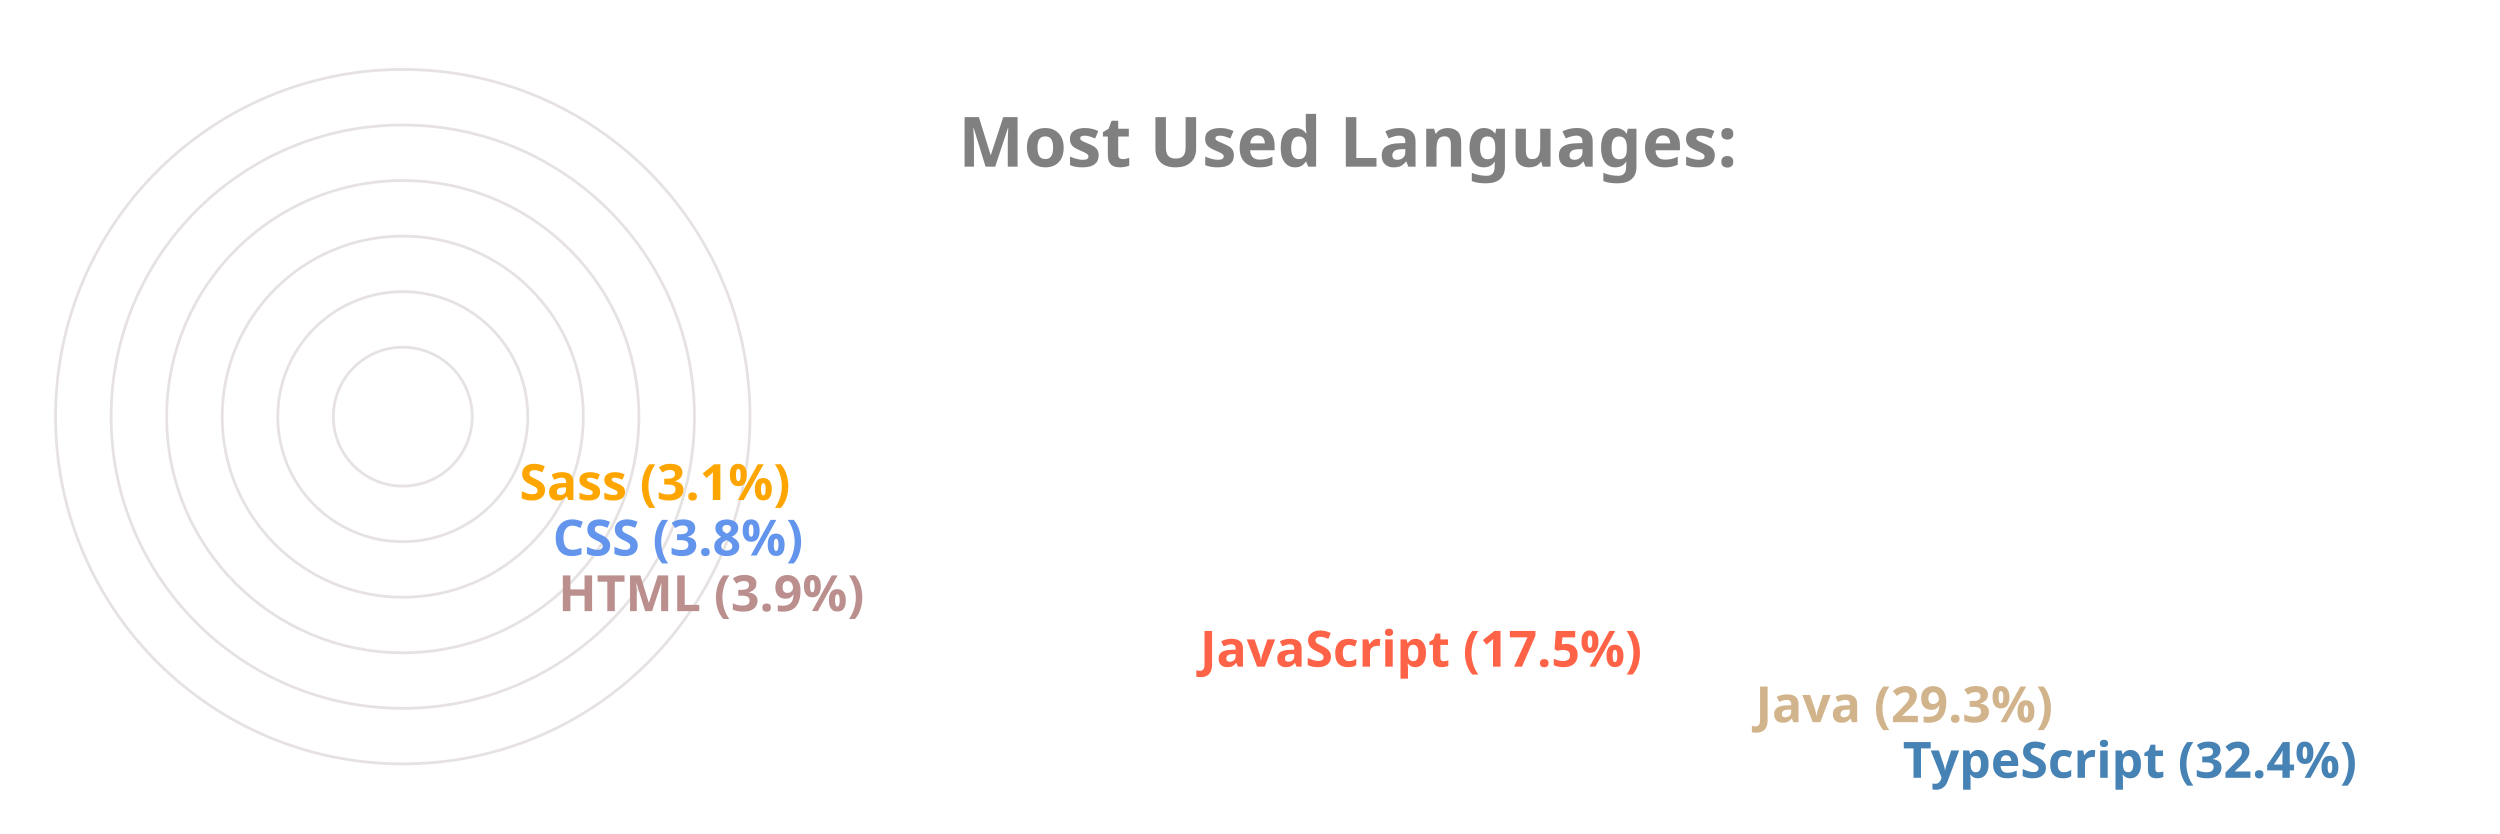
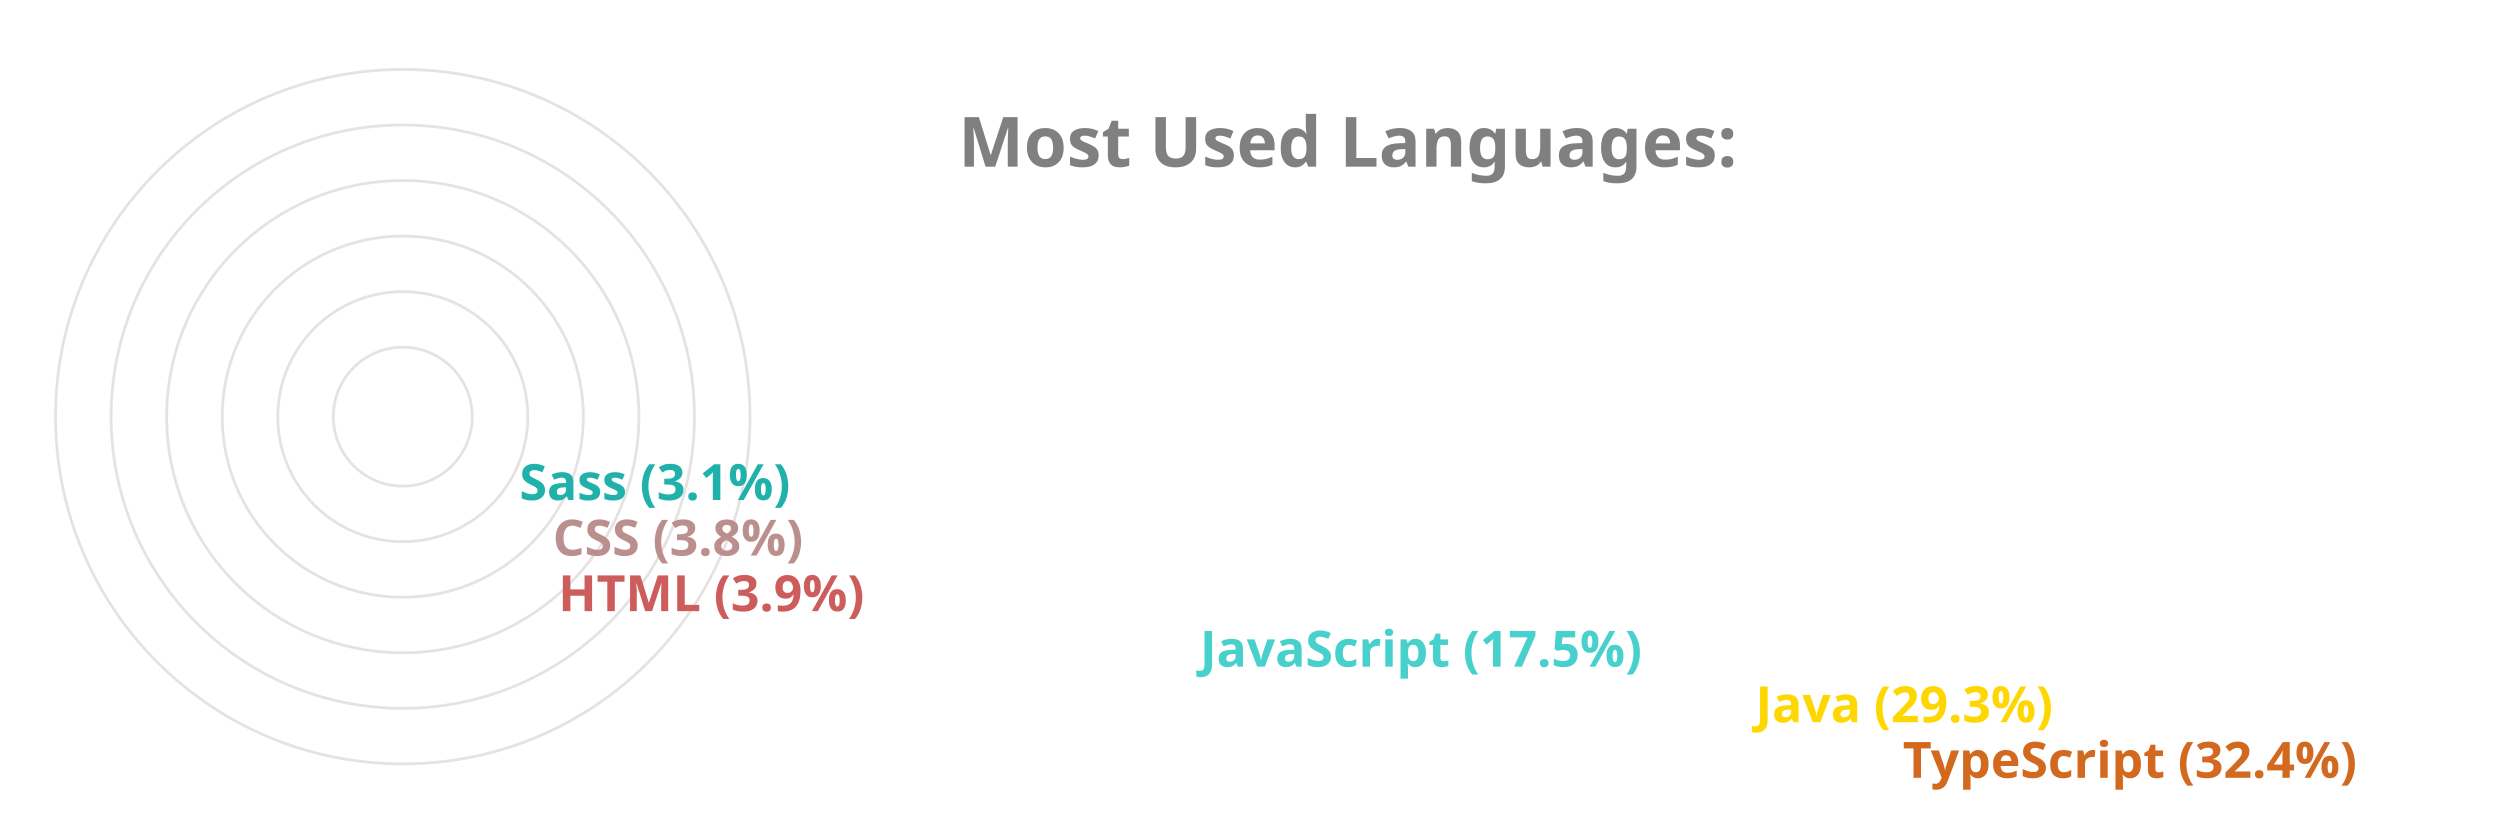
<svg xmlns="http://www.w3.org/2000/svg" viewBox="0 0 650 300" height="200px" width="600px">
  <style>
		.label {
			font: bold 25px sans-serif;
			color: #404040;
			-webkit-text-stroke: 1px white;
	  	}
		.name {
			font: bold 18px sans-serif;
			color: #404040;
	  	}

		.line {
			stroke-dasharray: 1000;
			stroke-dashoffset: 1000;
			animation: dash 3.5s ease-in-out forwards;	
			animation-iteration-count: infinite;
			animation-direction: alternate-reverse;
		}

		.path {
			stroke-dasharray: 1000;
			stroke-dashoffset: 1000;
			animation: dash 3.5s ease-in-out forwards;	
			animation-iteration-count: infinite;
			animation-direction: alternate-reverse;
		}
		  
		@keyframes dash {
			to {
				stroke-dashoffset: 0;
			}
		}

	</style>
  <g stroke="#E6E2E1" fill="none" stroke-width="1">
    <circle cx="20" cy="150" r="125" />
    <circle cx="20" cy="150" r="105" />
    <circle cx="20" cy="150" r="85" />
    <circle cx="20" cy="150" r="65" />
    <circle cx="20" cy="150" r="45" />
    <circle cx="20" cy="150" r="25" />
  </g>
  <g fill="none" stroke-width="20" class="line">
-     <line x2="550" y2="275" x1="20" y1="275" stroke="SteelBlue" />
-     <line x2="497" y2="255" x1="20" y1="255" stroke="Tan" />
-     <line x2="297" y2="235" x1="20" y1="235" stroke="Tomato" />
-     <line x2="66" y2="215" x1="20" y1="215" stroke="RosyBrown" />
-     <line x2="64" y2="195" x1="20" y1="195" stroke="CornflowerBlue" />
-     <line x2="52" y2="175" x1="20" y1="175" stroke="Orange" />
+     <line x2="550" y2="275" x1="20" y1="275" stroke="Chocolate" />
+     <line x2="497" y2="255" x1="20" y1="255" stroke="Gold" />
+     <line x2="297" y2="235" x1="20" y1="235" stroke="MediumTurquoise" />
+     <line x2="66" y2="215" x1="20" y1="215" stroke="IndianRed" />
+     <line x2="64" y2="195" x1="20" y1="195" stroke="RosyBrown" />
+     <line x2="52" y2="175" x1="20" y1="175" stroke="LightSeaGreen" />
  </g>
  <g fill="none" stroke-width="20" stroke-linecap="round" class="path">
-     <path d="M 20 275 A 125 125 45 0 1 -86 83" stroke="SteelBlue" />
-     <path d="M 20 255 A 105 105 45 0 1 -71 99" stroke="Tan" />
-     <path d="M 20 235 A 85 85 45 0 1 -60 123" stroke="Tomato" />
-     <path d="M 20 215 A 65 65 45 0 1 -44 145" stroke="RosyBrown" />
-     <path d="M 20 195 A 45 45 45 0 1 -24 146" stroke="CornflowerBlue" />
-     <path d="M 20 175 A 25 25 45 0 1 -4 148" stroke="Orange" />
+     <path d="M 20 275 A 125 125 45 0 1 -86 83" stroke="Chocolate" />
+     <path d="M 20 255 A 105 105 45 0 1 -71 99" stroke="Gold" />
+     <path d="M 20 235 A 85 85 45 0 1 -60 123" stroke="MediumTurquoise" />
+     <path d="M 20 215 A 65 65 45 0 1 -44 145" stroke="IndianRed" />
+     <path d="M 20 195 A 45 45 45 0 1 -24 146" stroke="RosyBrown" />
+     <path d="M 20 175 A 25 25 45 0 1 -4 148" stroke="LightSeaGreen" />
  </g>
  <g class="name">
-     <text x="560" y="280" fill="SteelBlue">TypeScript (32.4%)</text>
-     <text x="507" y="260" fill="Tan">Java (29.3%)</text>
-     <text x="307" y="240" fill="Tomato">JavaScript (17.5%)</text>
-     <text x="76" y="220" fill="RosyBrown">HTML (3.9%)</text>
-     <text x="74" y="200" fill="CornflowerBlue">CSS (3.8%)</text>
-     <text x="62" y="180" fill="Orange">Sass (3.1%)</text>
+     <text x="560" y="280" fill="Chocolate">TypeScript (32.4%)</text>
+     <text x="507" y="260" fill="Gold">Java (29.3%)</text>
+     <text x="307" y="240" fill="MediumTurquoise">JavaScript (17.5%)</text>
+     <text x="76" y="220" fill="IndianRed">HTML (3.9%)</text>
+     <text x="74" y="200" fill="RosyBrown">CSS (3.8%)</text>
+     <text x="62" y="180" fill="LightSeaGreen">Sass (3.1%)</text>
  </g>
  <g class="label">
    <text x="220" y="60" fill="grey">Most Used Languages:</text>
  </g>
</svg>
